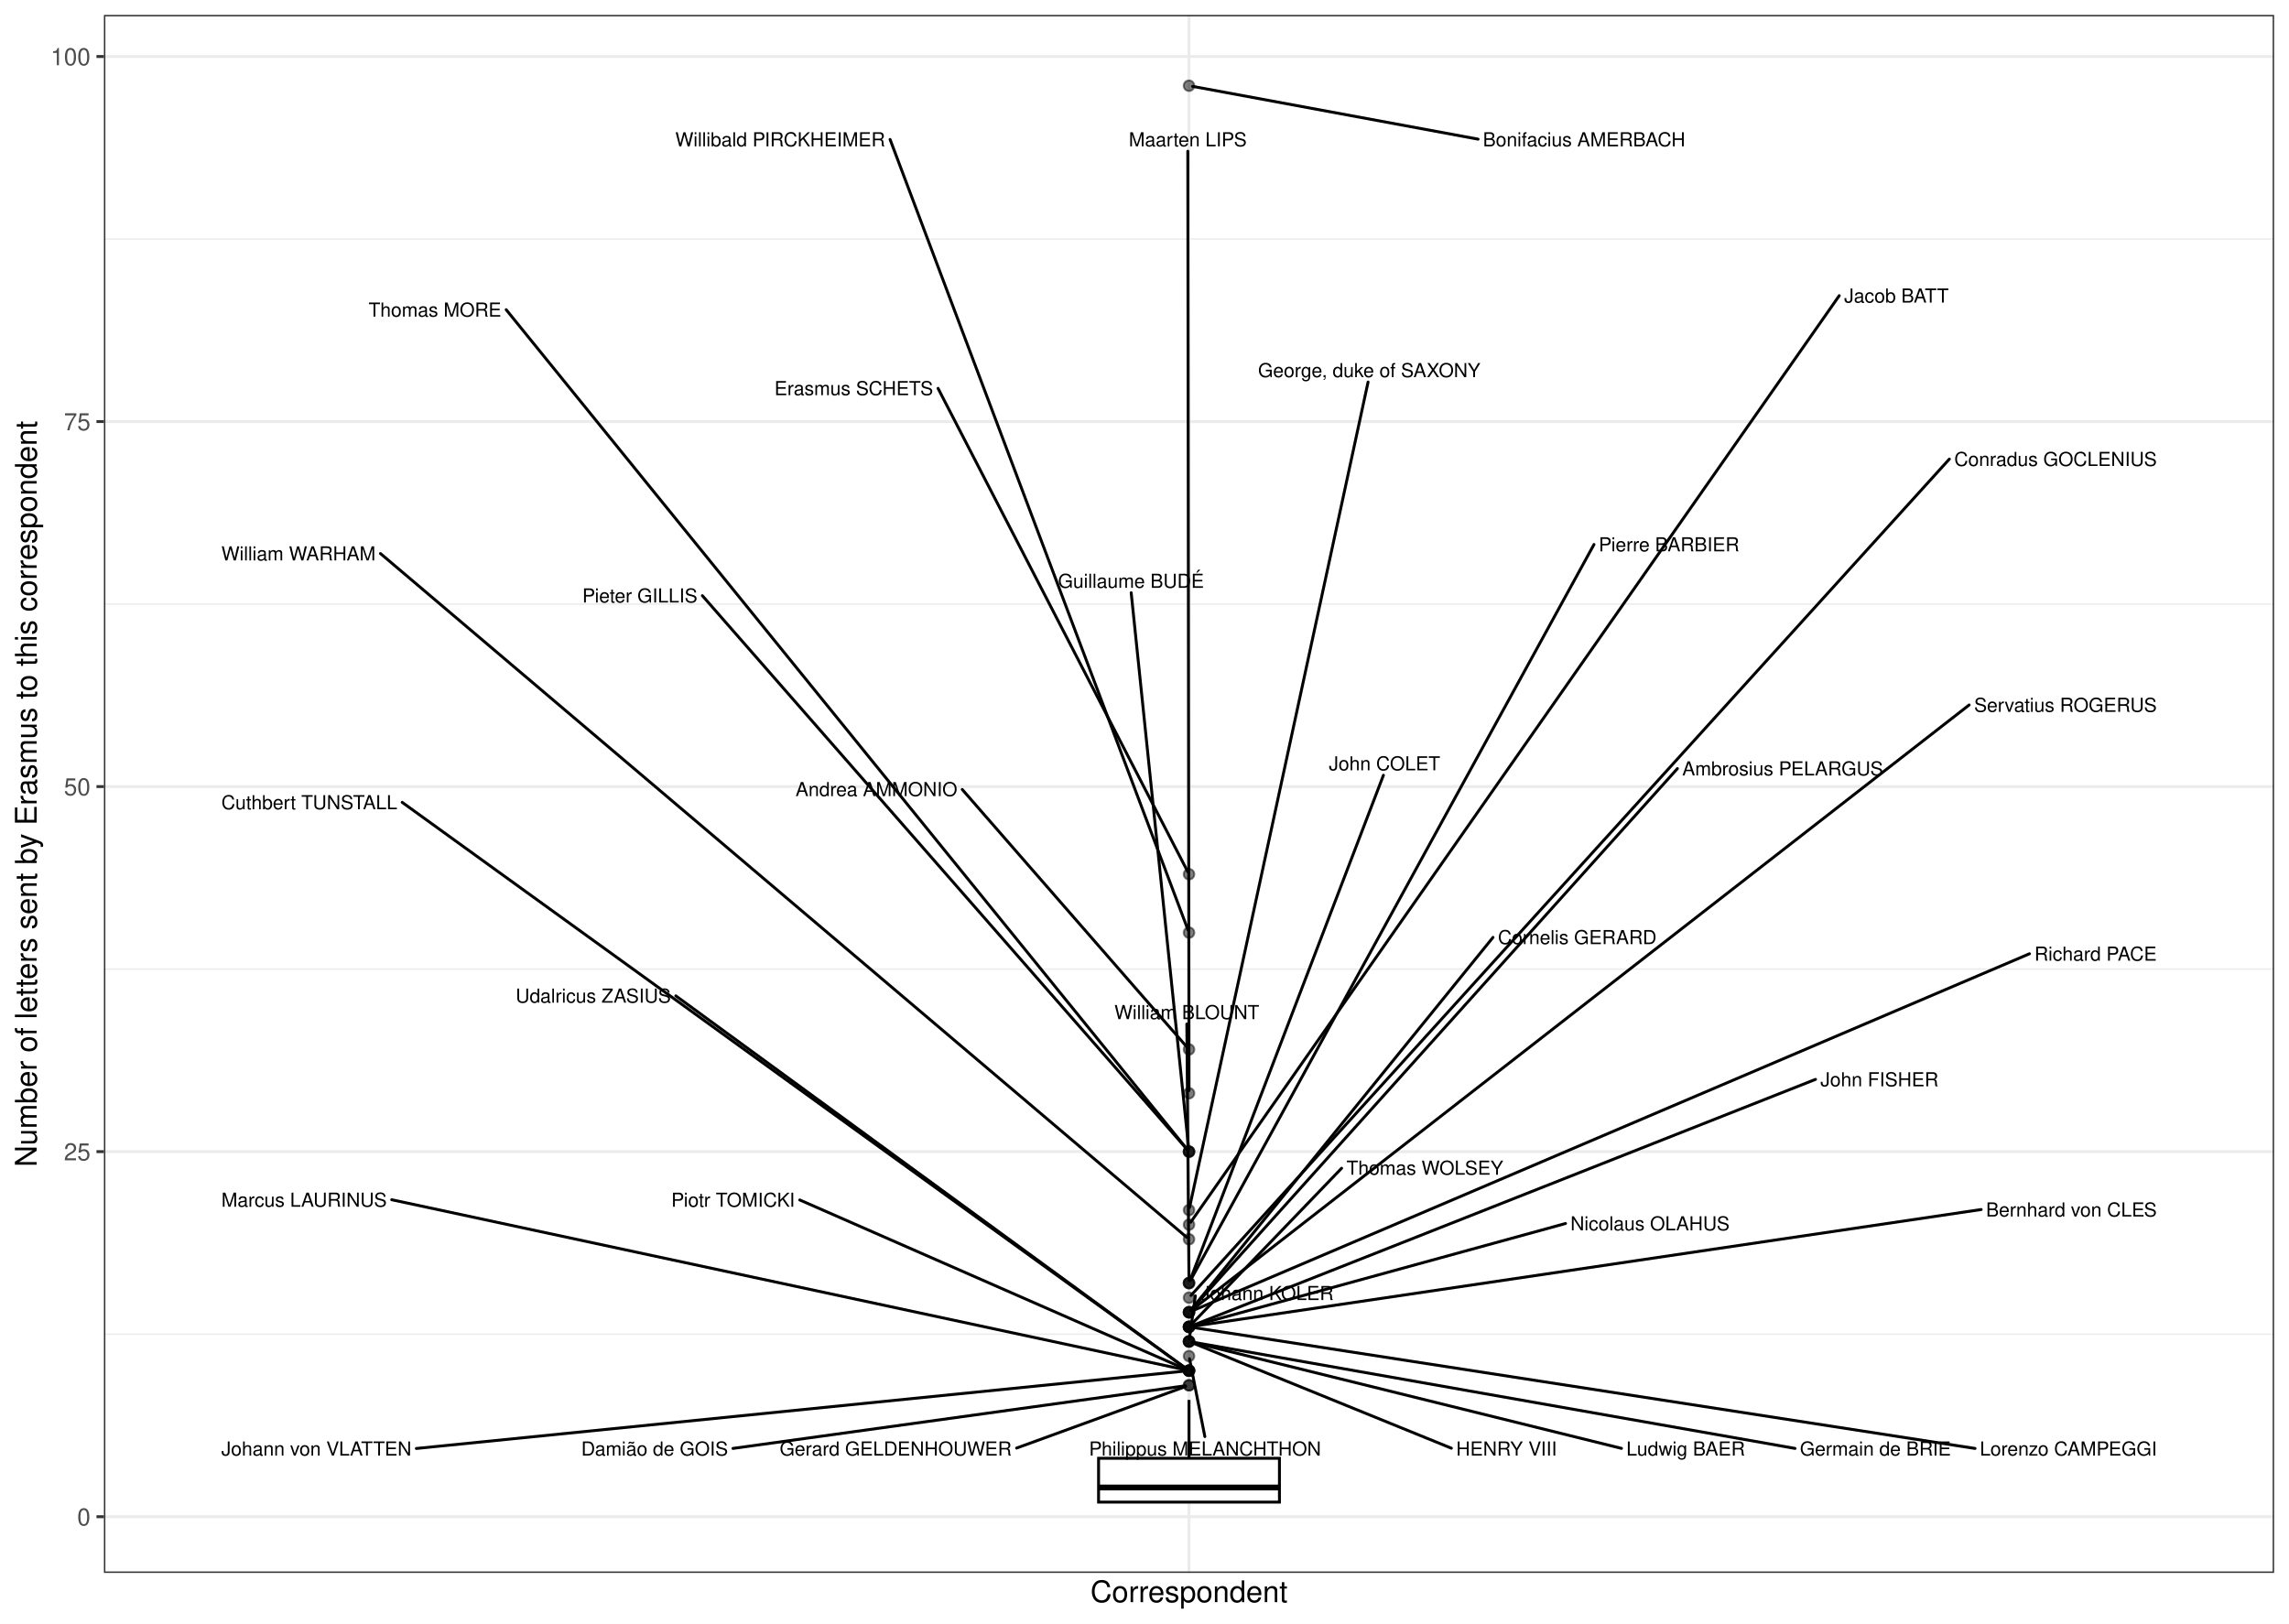
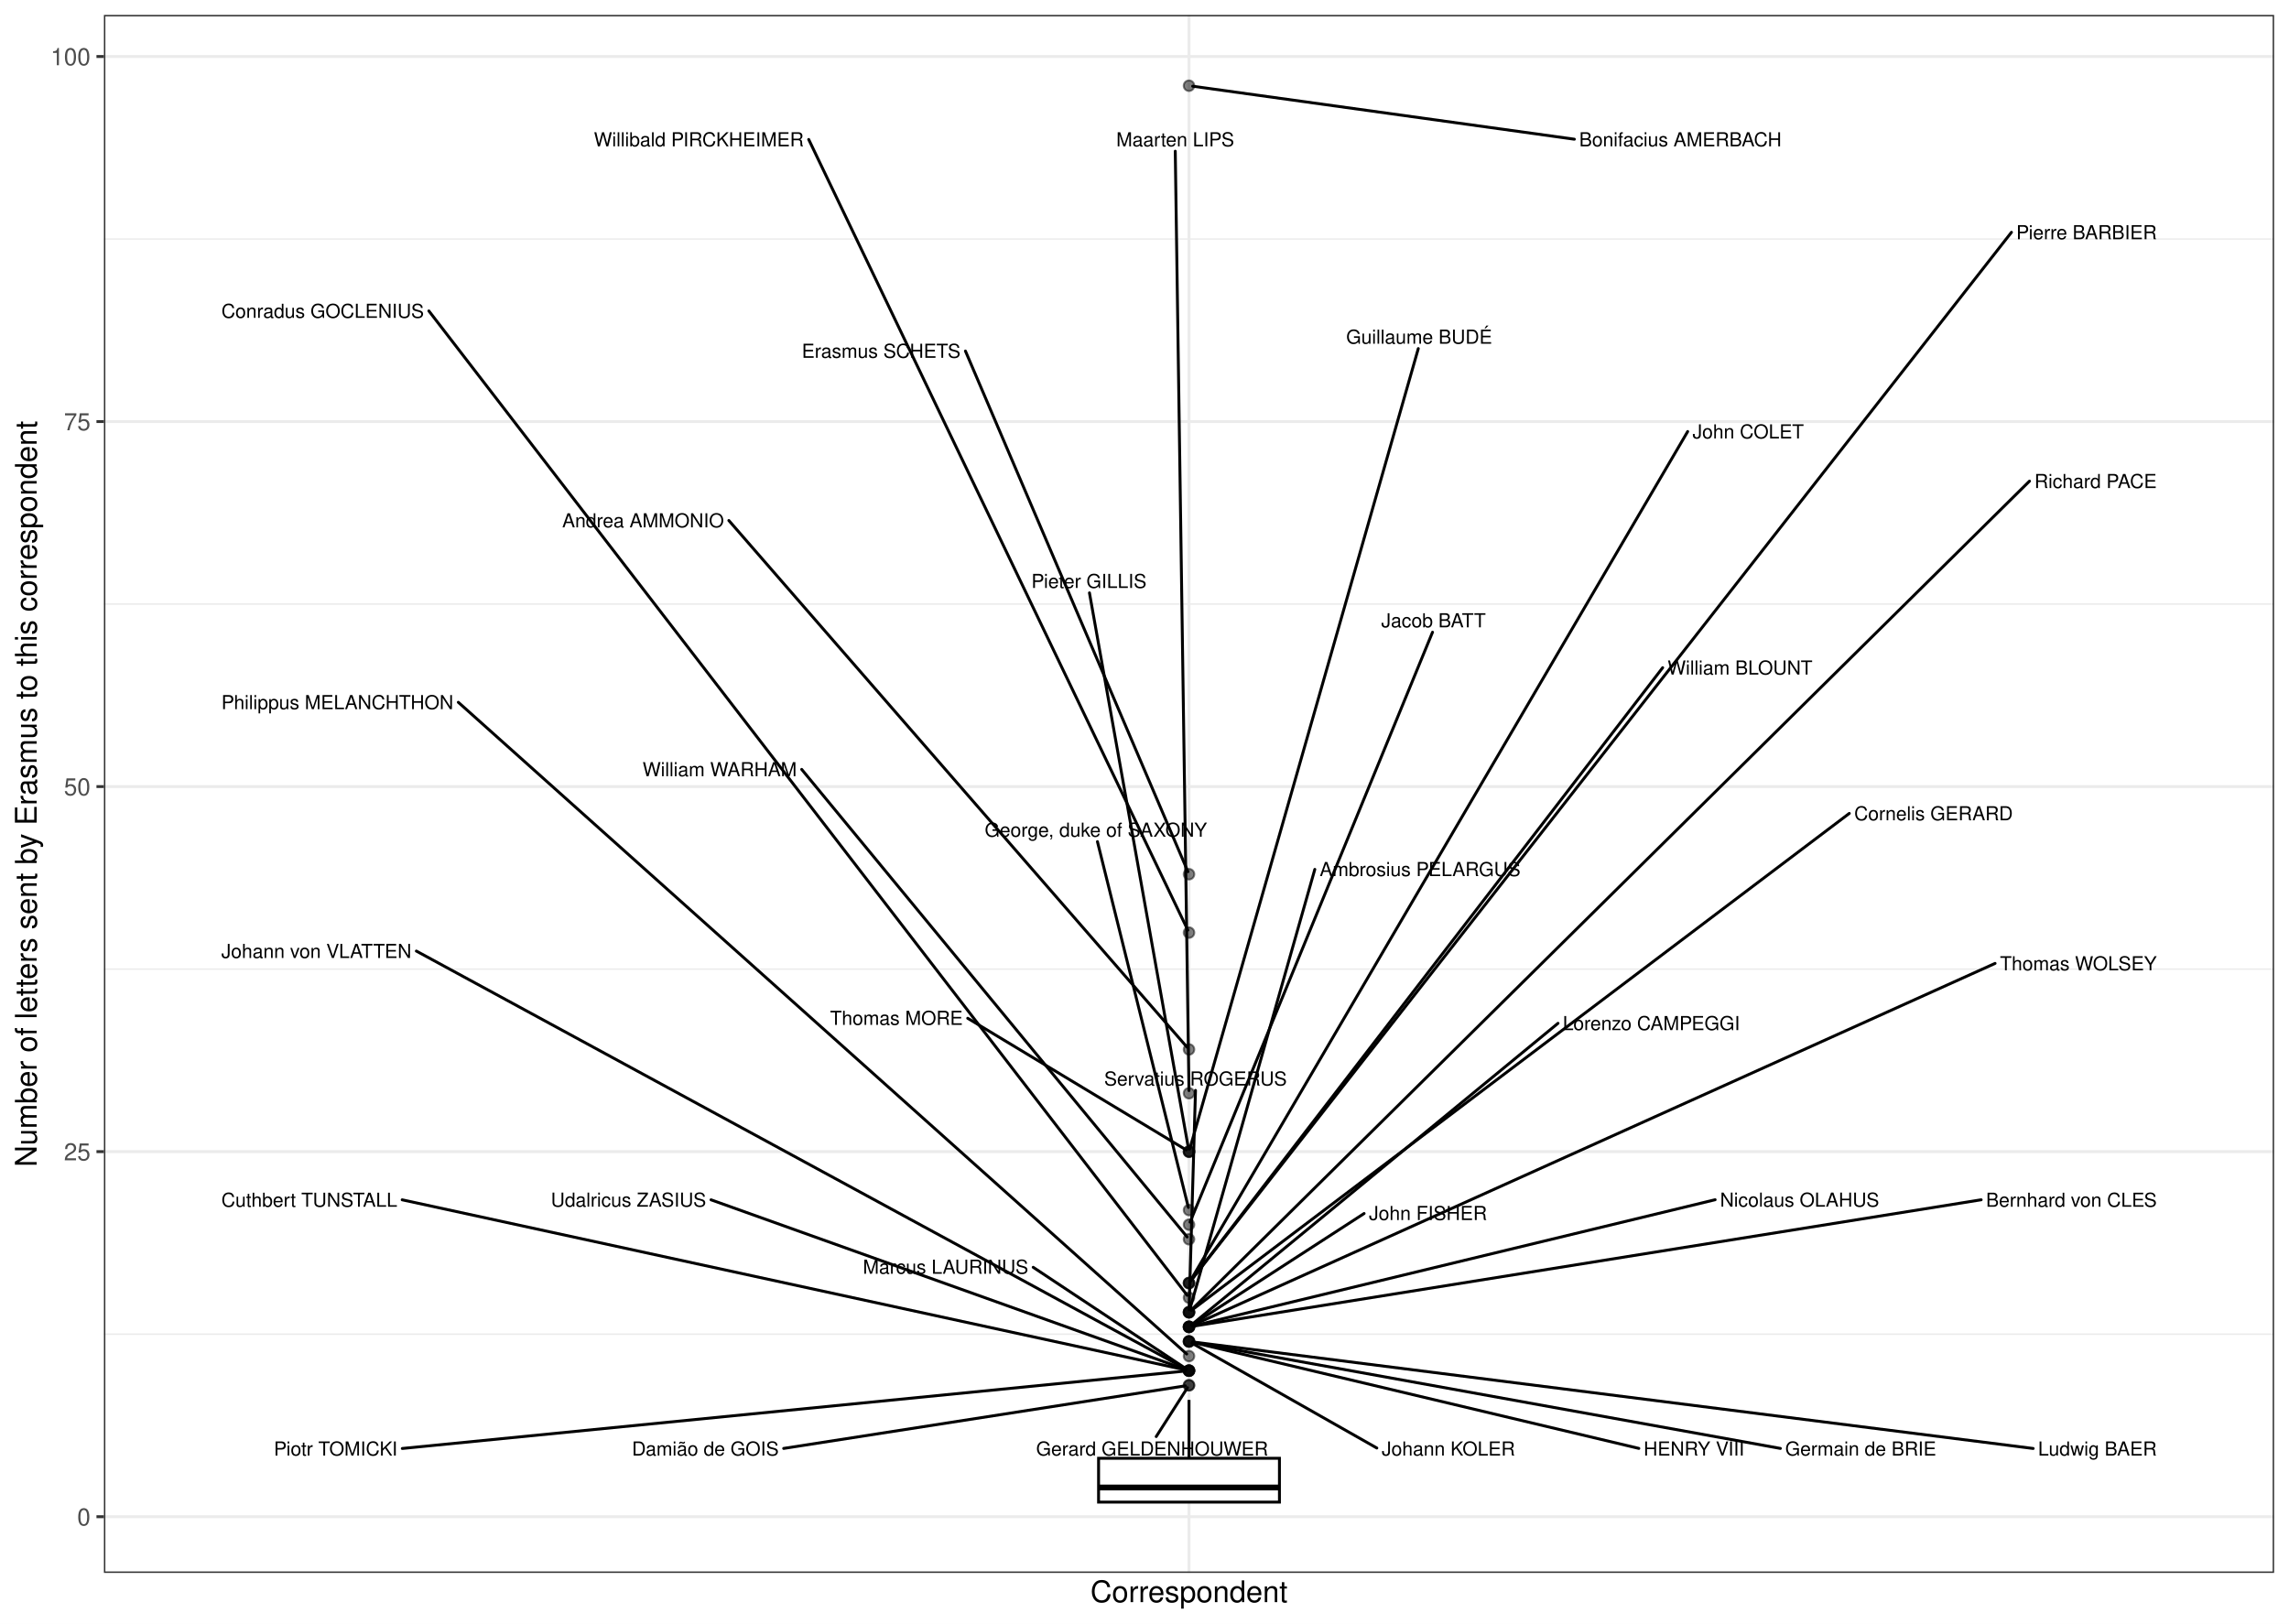
<svg xmlns="http://www.w3.org/2000/svg" width="842.40pt" height="597.60pt" viewBox="0 0 842.40 597.60">
  <g class="svglite">
    <defs>
      <style type="text/css">
    .svglite line, .svglite polyline, .svglite polygon, .svglite path, .svglite rect, .svglite circle {
      fill: none;
      stroke: #000000;
      stroke-linecap: round;
      stroke-linejoin: round;
      stroke-miterlimit: 10.00;
    }
    .svglite text {
      white-space: pre;
    }
    .svglite g.glyphgroup path {
      fill: inherit;
      stroke: none;
    }
  </style>
    </defs>
    <rect width="100%" height="100%" style="stroke: none; fill: #FFFFFF;" />
    <defs>
      <clipPath id="cpMC4wMHw4NDIuNDB8MC4wMHw1OTcuNjA=">
        <rect x="0.00" y="0.00" width="842.40" height="597.60" />
      </clipPath>
    </defs>
    <g clip-path="url(#cpMC4wMHw4NDIuNDB8MC4wMHw1OTcuNjA=)">
      <rect x="0.00" y="-0" width="842.40" height="597.60" style="stroke-width: 1.07; stroke: #FFFFFF; fill: #FFFFFF;" />
    </g>
    <defs>
      <clipPath id="cpMzguMjR8ODM2LjkyfDUuNDh8NTc4Ljk2">
        <rect x="38.24" y="5.48" width="798.68" height="573.48" />
      </clipPath>
    </defs>
    <g clip-path="url(#cpMzguMjR8ODM2LjkyfDUuNDh8NTc4Ljk2)">
      <rect x="38.24" y="5.48" width="798.68" height="573.48" style="stroke-width: 1.07; stroke: none; fill: #FFFFFF;" />
      <polyline points="38.24,491.09 836.92,491.09 " style="stroke-width: 0.53; stroke: #EBEBEB; stroke-linecap: butt;" />
      <polyline points="38.24,356.72 836.92,356.72 " style="stroke-width: 0.53; stroke: #EBEBEB; stroke-linecap: butt;" />
      <polyline points="38.24,222.35 836.92,222.35 " style="stroke-width: 0.53; stroke: #EBEBEB; stroke-linecap: butt;" />
      <polyline points="38.24,87.98 836.92,87.98 " style="stroke-width: 0.53; stroke: #EBEBEB; stroke-linecap: butt;" />
      <polyline points="38.24,558.27 836.92,558.27 " style="stroke-width: 1.07; stroke: #EBEBEB; stroke-linecap: butt;" />
      <polyline points="38.24,423.90 836.92,423.90 " style="stroke-width: 1.07; stroke: #EBEBEB; stroke-linecap: butt;" />
      <polyline points="38.24,289.53 836.92,289.53 " style="stroke-width: 1.07; stroke: #EBEBEB; stroke-linecap: butt;" />
      <polyline points="38.24,155.17 836.92,155.17 " style="stroke-width: 1.07; stroke: #EBEBEB; stroke-linecap: butt;" />
      <polyline points="38.24,20.80 836.92,20.80 " style="stroke-width: 1.07; stroke: #EBEBEB; stroke-linecap: butt;" />
      <polyline points="437.58,578.96 437.58,5.48 " style="stroke-width: 1.07; stroke: #EBEBEB; stroke-linecap: butt;" />
      <circle cx="437.58" cy="31.55" r="1.95" style="stroke-width: 0.71; stroke: #000000; stroke-opacity: 0.50; fill: #000000; fill-opacity: 0.50;" />
      <circle cx="437.58" cy="321.78" r="1.95" style="stroke-width: 0.71; stroke: #000000; stroke-opacity: 0.50; fill: #000000; fill-opacity: 0.50;" />
      <circle cx="437.58" cy="343.28" r="1.95" style="stroke-width: 0.71; stroke: #000000; stroke-opacity: 0.50; fill: #000000; fill-opacity: 0.50;" />
      <circle cx="437.58" cy="386.28" r="1.95" style="stroke-width: 0.71; stroke: #000000; stroke-opacity: 0.50; fill: #000000; fill-opacity: 0.50;" />
      <circle cx="437.58" cy="402.40" r="1.95" style="stroke-width: 0.71; stroke: #000000; stroke-opacity: 0.50; fill: #000000; fill-opacity: 0.50;" />
      <circle cx="437.58" cy="423.90" r="1.95" style="stroke-width: 0.71; stroke: #000000; stroke-opacity: 0.50; fill: #000000; fill-opacity: 0.50;" />
      <circle cx="437.58" cy="423.90" r="1.95" style="stroke-width: 0.71; stroke: #000000; stroke-opacity: 0.50; fill: #000000; fill-opacity: 0.50;" />
      <circle cx="437.58" cy="423.90" r="1.95" style="stroke-width: 0.71; stroke: #000000; stroke-opacity: 0.50; fill: #000000; fill-opacity: 0.50;" />
      <circle cx="437.58" cy="445.40" r="1.95" style="stroke-width: 0.71; stroke: #000000; stroke-opacity: 0.50; fill: #000000; fill-opacity: 0.50;" />
      <circle cx="437.58" cy="450.78" r="1.95" style="stroke-width: 0.71; stroke: #000000; stroke-opacity: 0.50; fill: #000000; fill-opacity: 0.50;" />
      <circle cx="437.58" cy="456.15" r="1.95" style="stroke-width: 0.71; stroke: #000000; stroke-opacity: 0.50; fill: #000000; fill-opacity: 0.50;" />
      <circle cx="437.58" cy="472.27" r="1.95" style="stroke-width: 0.71; stroke: #000000; stroke-opacity: 0.50; fill: #000000; fill-opacity: 0.50;" />
      <circle cx="437.58" cy="472.27" r="1.95" style="stroke-width: 0.71; stroke: #000000; stroke-opacity: 0.50; fill: #000000; fill-opacity: 0.50;" />
      <circle cx="437.58" cy="472.27" r="1.95" style="stroke-width: 0.71; stroke: #000000; stroke-opacity: 0.50; fill: #000000; fill-opacity: 0.50;" />
      <circle cx="437.58" cy="477.65" r="1.95" style="stroke-width: 0.71; stroke: #000000; stroke-opacity: 0.50; fill: #000000; fill-opacity: 0.50;" />
      <circle cx="437.58" cy="483.02" r="1.95" style="stroke-width: 0.71; stroke: #000000; stroke-opacity: 0.50; fill: #000000; fill-opacity: 0.50;" />
      <circle cx="437.58" cy="483.02" r="1.95" style="stroke-width: 0.71; stroke: #000000; stroke-opacity: 0.50; fill: #000000; fill-opacity: 0.50;" />
      <circle cx="437.58" cy="483.02" r="1.95" style="stroke-width: 0.71; stroke: #000000; stroke-opacity: 0.50; fill: #000000; fill-opacity: 0.50;" />
      <circle cx="437.58" cy="483.02" r="1.95" style="stroke-width: 0.71; stroke: #000000; stroke-opacity: 0.50; fill: #000000; fill-opacity: 0.50;" />
      <circle cx="437.58" cy="488.40" r="1.95" style="stroke-width: 0.71; stroke: #000000; stroke-opacity: 0.50; fill: #000000; fill-opacity: 0.50;" />
      <circle cx="437.58" cy="488.40" r="1.95" style="stroke-width: 0.71; stroke: #000000; stroke-opacity: 0.50; fill: #000000; fill-opacity: 0.50;" />
      <circle cx="437.58" cy="488.40" r="1.95" style="stroke-width: 0.71; stroke: #000000; stroke-opacity: 0.50; fill: #000000; fill-opacity: 0.50;" />
      <circle cx="437.58" cy="488.40" r="1.95" style="stroke-width: 0.71; stroke: #000000; stroke-opacity: 0.50; fill: #000000; fill-opacity: 0.50;" />
      <circle cx="437.58" cy="488.40" r="1.95" style="stroke-width: 0.71; stroke: #000000; stroke-opacity: 0.50; fill: #000000; fill-opacity: 0.50;" />
      <circle cx="437.58" cy="493.77" r="1.95" style="stroke-width: 0.71; stroke: #000000; stroke-opacity: 0.50; fill: #000000; fill-opacity: 0.50;" />
      <circle cx="437.58" cy="493.77" r="1.95" style="stroke-width: 0.71; stroke: #000000; stroke-opacity: 0.50; fill: #000000; fill-opacity: 0.50;" />
      <circle cx="437.58" cy="493.77" r="1.95" style="stroke-width: 0.71; stroke: #000000; stroke-opacity: 0.50; fill: #000000; fill-opacity: 0.50;" />
      <circle cx="437.58" cy="493.77" r="1.95" style="stroke-width: 0.71; stroke: #000000; stroke-opacity: 0.50; fill: #000000; fill-opacity: 0.50;" />
      <circle cx="437.58" cy="499.15" r="1.95" style="stroke-width: 0.71; stroke: #000000; stroke-opacity: 0.50; fill: #000000; fill-opacity: 0.50;" />
      <circle cx="437.58" cy="504.52" r="1.95" style="stroke-width: 0.71; stroke: #000000; stroke-opacity: 0.50; fill: #000000; fill-opacity: 0.50;" />
      <circle cx="437.58" cy="504.52" r="1.95" style="stroke-width: 0.71; stroke: #000000; stroke-opacity: 0.50; fill: #000000; fill-opacity: 0.50;" />
      <circle cx="437.58" cy="504.52" r="1.95" style="stroke-width: 0.71; stroke: #000000; stroke-opacity: 0.50; fill: #000000; fill-opacity: 0.50;" />
      <circle cx="437.58" cy="504.52" r="1.95" style="stroke-width: 0.71; stroke: #000000; stroke-opacity: 0.50; fill: #000000; fill-opacity: 0.50;" />
      <circle cx="437.58" cy="504.52" r="1.95" style="stroke-width: 0.71; stroke: #000000; stroke-opacity: 0.50; fill: #000000; fill-opacity: 0.50;" />
      <circle cx="437.58" cy="509.90" r="1.95" style="stroke-width: 0.71; stroke: #000000; stroke-opacity: 0.50; fill: #000000; fill-opacity: 0.50;" />
      <circle cx="437.58" cy="509.90" r="1.95" style="stroke-width: 0.71; stroke: #000000; stroke-opacity: 0.50; fill: #000000; fill-opacity: 0.50;" />
      <line x1="437.58" y1="536.77" x2="437.58" y2="515.27" style="stroke-width: 1.07; stroke-linecap: butt;" />
      <line x1="437.58" y1="552.90" x2="437.58" y2="552.90" style="stroke-width: 1.07; stroke-linecap: butt;" />
      <polygon points="404.30,536.77 404.30,552.90 470.86,552.90 470.86,536.77 404.30,536.77 " style="stroke-width: 1.07; stroke-linecap: butt; stroke-linejoin: miter; fill: #FFFFFF;" />
      <line x1="404.30" y1="547.52" x2="470.86" y2="547.52" style="stroke-width: 2.13; stroke-linecap: butt; stroke-linejoin: miter;" />
-       <line x1="543.97" y1="51.22" x2="438.90" y2="31.79" style="stroke-width: 1.07;" />
-       <line x1="345.22" y1="142.95" x2="437.11" y2="320.86" style="stroke-width: 1.07;" />
-       <line x1="327.57" y1="51.33" x2="437.22" y2="342.34" style="stroke-width: 1.07;" />
-       <line x1="354.12" y1="290.59" x2="436.86" y2="385.45" style="stroke-width: 1.07;" />
-       <line x1="437.14" y1="55.66" x2="437.58" y2="401.42" style="stroke-width: 1.07;" />
-       <line x1="416.30" y1="218.17" x2="437.48" y2="422.93" style="stroke-width: 1.07;" />
-       <line x1="186.29" y1="114.00" x2="436.90" y2="423.06" style="stroke-width: 1.07;" />
-       <line x1="258.48" y1="219.25" x2="436.86" y2="423.07" style="stroke-width: 1.07;" />
-       <line x1="503.48" y1="140.62" x2="437.79" y2="444.43" style="stroke-width: 1.07;" />
-       <line x1="676.88" y1="108.83" x2="438.19" y2="449.90" style="stroke-width: 1.07;" />
-       <line x1="140.02" y1="203.75" x2="436.70" y2="455.40" style="stroke-width: 1.07;" />
-       <line x1="436.78" y1="376.92" x2="437.57" y2="471.30" style="stroke-width: 1.07;" />
-       <line x1="509.13" y1="285.35" x2="437.94" y2="471.33" style="stroke-width: 1.07;" />
-       <line x1="586.62" y1="200.41" x2="438.08" y2="471.36" style="stroke-width: 1.07;" />
-       <line x1="717.41" y1="168.97" x2="438.32" y2="476.83" style="stroke-width: 1.07;" />
-       <line x1="746.90" y1="351.06" x2="438.75" y2="482.52" style="stroke-width: 1.07;" />
-       <line x1="724.70" y1="259.48" x2="438.50" y2="482.30" style="stroke-width: 1.07;" />
-       <line x1="549.46" y1="345.03" x2="438.27" y2="482.18" style="stroke-width: 1.07;" />
-       <line x1="617.33" y1="282.90" x2="438.32" y2="482.20" style="stroke-width: 1.07;" />
-       <line x1="668.15" y1="397.30" x2="438.77" y2="487.93" style="stroke-width: 1.07;" />
-       <line x1="493.74" y1="430.01" x2="438.35" y2="487.59" style="stroke-width: 1.07;" />
-       <line x1="726.86" y1="533.15" x2="438.91" y2="488.60" style="stroke-width: 1.07;" />
-       <line x1="729.11" y1="445.21" x2="438.91" y2="488.20" style="stroke-width: 1.07;" />
-       <line x1="576.15" y1="450.35" x2="438.85" y2="488.05" style="stroke-width: 1.07;" />
-       <line x1="534.14" y1="533.06" x2="438.77" y2="494.26" style="stroke-width: 1.07;" />
-       <line x1="660.62" y1="533.14" x2="438.90" y2="494.01" style="stroke-width: 1.07;" />
-       <line x1="596.74" y1="533.12" x2="438.87" y2="494.09" style="stroke-width: 1.07;" />
-       <line x1="439.92" y1="476.99" x2="437.72" y2="492.80" style="stroke-width: 1.07;" />
-       <line x1="443.41" y1="528.78" x2="437.77" y2="500.12" style="stroke-width: 1.07;" />
-       <line x1="148.01" y1="295.33" x2="436.62" y2="503.83" style="stroke-width: 1.07;" />
-       <line x1="248.71" y1="366.55" x2="436.63" y2="503.82" style="stroke-width: 1.07;" />
-       <line x1="144.16" y1="441.60" x2="436.28" y2="504.24" style="stroke-width: 1.07;" />
-       <line x1="153.23" y1="533.16" x2="436.23" y2="504.66" style="stroke-width: 1.07;" />
-       <line x1="294.32" y1="441.68" x2="436.42" y2="504.01" style="stroke-width: 1.07;" />
-       <line x1="374.13" y1="533.01" x2="436.37" y2="510.34" style="stroke-width: 1.07;" />
-       <line x1="269.74" y1="533.14" x2="436.24" y2="510.08" style="stroke-width: 1.07;" />
-       <text x="620.22" y="53.86" text-anchor="end" style="font-size: 7.11px; font-family: &quot;Nimbus Sans&quot;;" textLength="74.45px" lengthAdjust="spacingAndGlyphs">Bonifacius AMERBACH</text>
-       <text x="343.42" y="145.45" text-anchor="end" style="font-size: 7.11px; font-family: &quot;Nimbus Sans&quot;;" textLength="58.42px" lengthAdjust="spacingAndGlyphs">Erasmus SCHETS</text>
-       <text x="325.77" y="53.86" text-anchor="end" style="font-size: 7.11px; font-family: &quot;Nimbus Sans&quot;;" textLength="77.23px" lengthAdjust="spacingAndGlyphs">Willibald PIRCKHEIMER</text>
-       <text x="352.32" y="293.04" text-anchor="end" style="font-size: 7.11px; font-family: &quot;Nimbus Sans&quot;;" textLength="59.52px" lengthAdjust="spacingAndGlyphs">Andrea AMMONIO</text>
-       <text x="458.83" y="53.86" text-anchor="end" style="font-size: 7.11px; font-family: &quot;Nimbus Sans&quot;;" textLength="43.38px" lengthAdjust="spacingAndGlyphs">Maarten LIPS</text>
-       <text x="443.10" y="216.37" text-anchor="end" style="font-size: 7.11px; font-family: &quot;Nimbus Sans&quot;;" textLength="53.72px" lengthAdjust="spacingAndGlyphs">Guillaume BUDÉ</text>
-       <text x="184.49" y="116.55" text-anchor="end" style="font-size: 7.11px; font-family: &quot;Nimbus Sans&quot;;" textLength="48.88px" lengthAdjust="spacingAndGlyphs">Thomas MORE</text>
-       <text x="256.68" y="221.77" text-anchor="end" style="font-size: 7.11px; font-family: &quot;Nimbus Sans&quot;;" textLength="42.34px" lengthAdjust="spacingAndGlyphs">Pieter GILLIS</text>
-       <text x="544.83" y="138.82" text-anchor="end" style="font-size: 7.11px; font-family: &quot;Nimbus Sans&quot;;" textLength="81.80px" lengthAdjust="spacingAndGlyphs">George, duke of SAXONY</text>
-       <text x="717.17" y="111.38" text-anchor="end" style="font-size: 7.11px; font-family: &quot;Nimbus Sans&quot;;" textLength="38.48px" lengthAdjust="spacingAndGlyphs">Jacob BATT</text>
-       <text x="138.22" y="206.29" text-anchor="end" style="font-size: 7.11px; font-family: &quot;Nimbus Sans&quot;;" textLength="56.75px" lengthAdjust="spacingAndGlyphs">William WARHAM</text>
-       <text x="463.44" y="375.12" text-anchor="end" style="font-size: 7.11px; font-family: &quot;Nimbus Sans&quot;;" textLength="53.33px" lengthAdjust="spacingAndGlyphs">William BLOUNT</text>
-       <text x="530.02" y="283.55" text-anchor="end" style="font-size: 7.11px; font-family: &quot;Nimbus Sans&quot;;" textLength="40.95px" lengthAdjust="spacingAndGlyphs">John COLET</text>
-       <text x="640.12" y="202.95" text-anchor="end" style="font-size: 7.11px; font-family: &quot;Nimbus Sans&quot;;" textLength="51.70px" lengthAdjust="spacingAndGlyphs">Pierre BARBIER</text>
-       <text x="793.76" y="171.52" text-anchor="end" style="font-size: 7.11px; font-family: &quot;Nimbus Sans&quot;;" textLength="74.55px" lengthAdjust="spacingAndGlyphs">Conradus GOCLENIUS</text>
-       <text x="793.73" y="353.61" text-anchor="end" style="font-size: 7.11px; font-family: &quot;Nimbus Sans&quot;;" textLength="45.03px" lengthAdjust="spacingAndGlyphs">Richard PACE</text>
-       <text x="793.75" y="262.02" text-anchor="end" style="font-size: 7.11px; font-family: &quot;Nimbus Sans&quot;;" textLength="67.25px" lengthAdjust="spacingAndGlyphs">Servatius ROGERUS</text>
-       <text x="609.66" y="347.51" text-anchor="end" style="font-size: 7.11px; font-family: &quot;Nimbus Sans&quot;;" textLength="58.41px" lengthAdjust="spacingAndGlyphs">Cornelis GERARD</text>
-       <text x="693.03" y="285.42" text-anchor="end" style="font-size: 7.11px; font-family: &quot;Nimbus Sans&quot;;" textLength="73.91px" lengthAdjust="spacingAndGlyphs">Ambrosius PELARGUS</text>
-       <text x="713.41" y="399.85" text-anchor="end" style="font-size: 7.11px; font-family: &quot;Nimbus Sans&quot;;" textLength="43.45px" lengthAdjust="spacingAndGlyphs">John FISHER</text>
-       <text x="553.26" y="432.39" text-anchor="end" style="font-size: 7.11px; font-family: &quot;Nimbus Sans&quot;;" textLength="57.72px" lengthAdjust="spacingAndGlyphs">Thomas WOLSEY</text>
-       <text x="793.78" y="535.76" text-anchor="end" style="font-size: 7.11px; font-family: &quot;Nimbus Sans&quot;;" textLength="65.12px" lengthAdjust="spacingAndGlyphs">Lorenzo CAMPEGGI</text>
-       <text x="793.75" y="447.78" text-anchor="end" style="font-size: 7.11px; font-family: &quot;Nimbus Sans&quot;;" textLength="62.84px" lengthAdjust="spacingAndGlyphs">Bernhard von CLES</text>
-       <text x="636.52" y="452.88" text-anchor="end" style="font-size: 7.11px; font-family: &quot;Nimbus Sans&quot;;" textLength="58.58px" lengthAdjust="spacingAndGlyphs">Nicolaus OLAHUS</text>
-       <text x="572.96" y="535.76" text-anchor="end" style="font-size: 7.11px; font-family: &quot;Nimbus Sans&quot;;" textLength="37.02px" lengthAdjust="spacingAndGlyphs">HENRY VIII</text>
-       <text x="717.99" y="535.76" text-anchor="end" style="font-size: 7.11px; font-family: &quot;Nimbus Sans&quot;;" textLength="55.56px" lengthAdjust="spacingAndGlyphs">Germain de BRIE</text>
-       <text x="642.22" y="535.76" text-anchor="end" style="font-size: 7.11px; font-family: &quot;Nimbus Sans&quot;;" textLength="43.69px" lengthAdjust="spacingAndGlyphs">Ludwig BAER</text>
-       <text x="490.80" y="478.52" text-anchor="end" style="font-size: 7.11px; font-family: &quot;Nimbus Sans&quot;;" textLength="49.08px" lengthAdjust="spacingAndGlyphs">Johann KOLER</text>
-       <text x="486.18" y="535.76" text-anchor="end" style="font-size: 7.11px; font-family: &quot;Nimbus Sans&quot;;" textLength="85.41px" lengthAdjust="spacingAndGlyphs">Philippus MELANCHTHON</text>
-       <text x="146.21" y="297.87" text-anchor="end" style="font-size: 7.11px; font-family: &quot;Nimbus Sans&quot;;" textLength="64.72px" lengthAdjust="spacingAndGlyphs">Cuthbert TUNSTALL</text>
-       <text x="246.91" y="369.07" text-anchor="end" style="font-size: 7.11px; font-family: &quot;Nimbus Sans&quot;;" textLength="57.11px" lengthAdjust="spacingAndGlyphs">Udalricus ZASIUS</text>
-       <text x="142.36" y="444.17" text-anchor="end" style="font-size: 7.11px; font-family: &quot;Nimbus Sans&quot;;" textLength="60.88px" lengthAdjust="spacingAndGlyphs">Marcus LAURINUS</text>
-       <text x="151.43" y="535.76" text-anchor="end" style="font-size: 7.11px; font-family: &quot;Nimbus Sans&quot;;" textLength="69.95px" lengthAdjust="spacingAndGlyphs">Johann von VLATTEN</text>
-       <text x="292.52" y="444.19" text-anchor="end" style="font-size: 7.11px; font-family: &quot;Nimbus Sans&quot;;" textLength="45.42px" lengthAdjust="spacingAndGlyphs">Piotr TOMICKI</text>
-       <text x="372.33" y="535.76" text-anchor="end" style="font-size: 7.11px; font-family: &quot;Nimbus Sans&quot;;" textLength="85.44px" lengthAdjust="spacingAndGlyphs">Gerard GELDENHOUWER</text>
-       <text x="267.94" y="535.76" text-anchor="end" style="font-size: 7.11px; font-family: &quot;Nimbus Sans&quot;;" textLength="54.02px" lengthAdjust="spacingAndGlyphs">Damião de GOIS</text>
+       <line x1="579.40" y1="51.24" x2="438.92" y2="31.73" style="stroke-width: 1.07;" />
+       <line x1="355.30" y1="129.21" x2="437.18" y2="320.85" style="stroke-width: 1.07;" />
+       <line x1="297.62" y1="51.33" x2="437.14" y2="342.36" style="stroke-width: 1.07;" />
+       <line x1="268.23" y1="191.59" x2="436.86" y2="385.45" style="stroke-width: 1.07;" />
+       <line x1="432.52" y1="55.66" x2="437.57" y2="401.42" style="stroke-width: 1.07;" />
+       <line x1="521.96" y1="128.31" x2="437.85" y2="422.94" style="stroke-width: 1.07;" />
+       <line x1="356.14" y1="374.81" x2="436.54" y2="423.27" style="stroke-width: 1.07;" />
+       <line x1="400.94" y1="218.22" x2="437.41" y2="422.93" style="stroke-width: 1.07;" />
+       <line x1="403.88" y1="309.79" x2="437.34" y2="444.44" style="stroke-width: 1.07;" />
+       <line x1="527.20" y1="232.70" x2="437.97" y2="449.84" style="stroke-width: 1.07;" />
+       <line x1="295.04" y1="283.20" x2="436.89" y2="455.31" style="stroke-width: 1.07;" />
+       <line x1="611.90" y1="245.76" x2="438.24" y2="471.42" style="stroke-width: 1.07;" />
+       <line x1="621.10" y1="158.84" x2="438.11" y2="471.37" style="stroke-width: 1.07;" />
+       <line x1="740.26" y1="85.50" x2="438.25" y2="471.42" style="stroke-width: 1.07;" />
+       <line x1="157.83" y1="114.45" x2="436.92" y2="476.79" style="stroke-width: 1.07;" />
+       <line x1="746.90" y1="177.09" x2="438.38" y2="482.23" style="stroke-width: 1.07;" />
+       <line x1="439.97" y1="401.36" x2="437.61" y2="482.05" style="stroke-width: 1.07;" />
+       <line x1="680.58" y1="299.40" x2="438.52" y2="482.31" style="stroke-width: 1.07;" />
+       <line x1="483.88" y1="320.00" x2="437.85" y2="482.07" style="stroke-width: 1.07;" />
+       <line x1="502.02" y1="446.67" x2="438.59" y2="487.74" style="stroke-width: 1.07;" />
+       <line x1="734.23" y1="354.61" x2="438.73" y2="487.88" style="stroke-width: 1.07;" />
+       <line x1="573.38" y1="376.66" x2="438.48" y2="487.66" style="stroke-width: 1.07;" />
+       <line x1="729.11" y1="441.62" x2="438.91" y2="488.19" style="stroke-width: 1.07;" />
+       <line x1="631.21" y1="441.60" x2="438.87" y2="488.09" style="stroke-width: 1.07;" />
+       <line x1="603.13" y1="533.13" x2="438.87" y2="494.08" style="stroke-width: 1.07;" />
+       <line x1="655.22" y1="533.14" x2="438.90" y2="494.01" style="stroke-width: 1.07;" />
+       <line x1="748.25" y1="533.16" x2="438.92" y2="493.94" style="stroke-width: 1.07;" />
+       <line x1="506.70" y1="532.99" x2="438.65" y2="494.38" style="stroke-width: 1.07;" />
+       <line x1="168.67" y1="258.50" x2="436.73" y2="498.38" style="stroke-width: 1.07;" />
+       <line x1="148.01" y1="441.63" x2="436.28" y2="504.24" style="stroke-width: 1.07;" />
+       <line x1="261.67" y1="441.63" x2="436.36" y2="504.09" style="stroke-width: 1.07;" />
+       <line x1="380.24" y1="466.47" x2="436.58" y2="503.86" style="stroke-width: 1.07;" />
+       <line x1="153.23" y1="350.07" x2="436.49" y2="503.93" style="stroke-width: 1.07;" />
+       <line x1="148.05" y1="533.16" x2="436.23" y2="504.66" style="stroke-width: 1.07;" />
+       <line x1="425.51" y1="528.78" x2="437.01" y2="510.79" style="stroke-width: 1.07;" />
+       <line x1="288.41" y1="533.14" x2="436.25" y2="510.10" style="stroke-width: 1.07;" />
+       <text x="655.65" y="53.86" text-anchor="end" style="font-size: 7.11px; font-family: &quot;Nimbus Sans&quot;;" textLength="74.45px" lengthAdjust="spacingAndGlyphs">Bonifacius AMERBACH</text>
+       <text x="353.50" y="131.71" text-anchor="end" style="font-size: 7.11px; font-family: &quot;Nimbus Sans&quot;;" textLength="58.42px" lengthAdjust="spacingAndGlyphs">Erasmus SCHETS</text>
+       <text x="295.82" y="53.86" text-anchor="end" style="font-size: 7.11px; font-family: &quot;Nimbus Sans&quot;;" textLength="77.23px" lengthAdjust="spacingAndGlyphs">Willibald PIRCKHEIMER</text>
+       <text x="266.43" y="194.11" text-anchor="end" style="font-size: 7.11px; font-family: &quot;Nimbus Sans&quot;;" textLength="59.52px" lengthAdjust="spacingAndGlyphs">Andrea AMMONIO</text>
+       <text x="454.21" y="53.86" text-anchor="end" style="font-size: 7.11px; font-family: &quot;Nimbus Sans&quot;;" textLength="43.38px" lengthAdjust="spacingAndGlyphs">Maarten LIPS</text>
+       <text x="549.15" y="126.51" text-anchor="end" style="font-size: 7.11px; font-family: &quot;Nimbus Sans&quot;;" textLength="53.72px" lengthAdjust="spacingAndGlyphs">Guillaume BUDÉ</text>
+       <text x="354.34" y="377.24" text-anchor="end" style="font-size: 7.11px; font-family: &quot;Nimbus Sans&quot;;" textLength="48.88px" lengthAdjust="spacingAndGlyphs">Thomas MORE</text>
+       <text x="421.95" y="216.42" text-anchor="end" style="font-size: 7.11px; font-family: &quot;Nimbus Sans&quot;;" textLength="42.34px" lengthAdjust="spacingAndGlyphs">Pieter GILLIS</text>
+       <text x="444.23" y="307.99" text-anchor="end" style="font-size: 7.11px; font-family: &quot;Nimbus Sans&quot;;" textLength="81.80px" lengthAdjust="spacingAndGlyphs">George, duke of SAXONY</text>
+       <text x="546.80" y="230.90" text-anchor="end" style="font-size: 7.11px; font-family: &quot;Nimbus Sans&quot;;" textLength="38.48px" lengthAdjust="spacingAndGlyphs">Jacob BATT</text>
+       <text x="293.24" y="285.71" text-anchor="end" style="font-size: 7.11px; font-family: &quot;Nimbus Sans&quot;;" textLength="56.75px" lengthAdjust="spacingAndGlyphs">William WARHAM</text>
+       <text x="667.03" y="248.29" text-anchor="end" style="font-size: 7.11px; font-family: &quot;Nimbus Sans&quot;;" textLength="53.33px" lengthAdjust="spacingAndGlyphs">William BLOUNT</text>
+       <text x="663.86" y="161.38" text-anchor="end" style="font-size: 7.11px; font-family: &quot;Nimbus Sans&quot;;" textLength="40.95px" lengthAdjust="spacingAndGlyphs">John COLET</text>
+       <text x="793.76" y="88.05" text-anchor="end" style="font-size: 7.11px; font-family: &quot;Nimbus Sans&quot;;" textLength="51.70px" lengthAdjust="spacingAndGlyphs">Pierre BARBIER</text>
+       <text x="156.03" y="117.00" text-anchor="end" style="font-size: 7.11px; font-family: &quot;Nimbus Sans&quot;;" textLength="74.55px" lengthAdjust="spacingAndGlyphs">Conradus GOCLENIUS</text>
+       <text x="793.73" y="179.64" text-anchor="end" style="font-size: 7.11px; font-family: &quot;Nimbus Sans&quot;;" textLength="45.03px" lengthAdjust="spacingAndGlyphs">Richard PACE</text>
+       <text x="473.59" y="399.56" text-anchor="end" style="font-size: 7.11px; font-family: &quot;Nimbus Sans&quot;;" textLength="67.25px" lengthAdjust="spacingAndGlyphs">Servatius ROGERUS</text>
+       <text x="740.78" y="301.94" text-anchor="end" style="font-size: 7.11px; font-family: &quot;Nimbus Sans&quot;;" textLength="58.41px" lengthAdjust="spacingAndGlyphs">Cornelis GERARD</text>
+       <text x="559.59" y="322.48" text-anchor="end" style="font-size: 7.11px; font-family: &quot;Nimbus Sans&quot;;" textLength="73.91px" lengthAdjust="spacingAndGlyphs">Ambrosius PELARGUS</text>
+       <text x="547.27" y="449.07" text-anchor="end" style="font-size: 7.11px; font-family: &quot;Nimbus Sans&quot;;" textLength="43.45px" lengthAdjust="spacingAndGlyphs">John FISHER</text>
+       <text x="793.75" y="357.16" text-anchor="end" style="font-size: 7.11px; font-family: &quot;Nimbus Sans&quot;;" textLength="57.72px" lengthAdjust="spacingAndGlyphs">Thomas WOLSEY</text>
+       <text x="640.31" y="379.16" text-anchor="end" style="font-size: 7.11px; font-family: &quot;Nimbus Sans&quot;;" textLength="65.12px" lengthAdjust="spacingAndGlyphs">Lorenzo CAMPEGGI</text>
+       <text x="793.75" y="444.19" text-anchor="end" style="font-size: 7.11px; font-family: &quot;Nimbus Sans&quot;;" textLength="62.84px" lengthAdjust="spacingAndGlyphs">Bernhard von CLES</text>
+       <text x="691.58" y="444.16" text-anchor="end" style="font-size: 7.11px; font-family: &quot;Nimbus Sans&quot;;" textLength="58.58px" lengthAdjust="spacingAndGlyphs">Nicolaus OLAHUS</text>
+       <text x="641.94" y="535.76" text-anchor="end" style="font-size: 7.11px; font-family: &quot;Nimbus Sans&quot;;" textLength="37.02px" lengthAdjust="spacingAndGlyphs">HENRY VIII</text>
+       <text x="712.58" y="535.76" text-anchor="end" style="font-size: 7.11px; font-family: &quot;Nimbus Sans&quot;;" textLength="55.56px" lengthAdjust="spacingAndGlyphs">Germain de BRIE</text>
+       <text x="793.74" y="535.76" text-anchor="end" style="font-size: 7.11px; font-family: &quot;Nimbus Sans&quot;;" textLength="43.69px" lengthAdjust="spacingAndGlyphs">Ludwig BAER</text>
+       <text x="557.58" y="535.76" text-anchor="end" style="font-size: 7.11px; font-family: &quot;Nimbus Sans&quot;;" textLength="49.08px" lengthAdjust="spacingAndGlyphs">Johann KOLER</text>
+       <text x="166.87" y="261.04" text-anchor="end" style="font-size: 7.11px; font-family: &quot;Nimbus Sans&quot;;" textLength="85.41px" lengthAdjust="spacingAndGlyphs">Philippus MELANCHTHON</text>
+       <text x="146.21" y="444.19" text-anchor="end" style="font-size: 7.11px; font-family: &quot;Nimbus Sans&quot;;" textLength="64.72px" lengthAdjust="spacingAndGlyphs">Cuthbert TUNSTALL</text>
+       <text x="259.87" y="444.16" text-anchor="end" style="font-size: 7.11px; font-family: &quot;Nimbus Sans&quot;;" textLength="57.11px" lengthAdjust="spacingAndGlyphs">Udalricus ZASIUS</text>
+       <text x="378.44" y="468.84" text-anchor="end" style="font-size: 7.11px; font-family: &quot;Nimbus Sans&quot;;" textLength="60.88px" lengthAdjust="spacingAndGlyphs">Marcus LAURINUS</text>
+       <text x="151.43" y="352.62" text-anchor="end" style="font-size: 7.11px; font-family: &quot;Nimbus Sans&quot;;" textLength="69.95px" lengthAdjust="spacingAndGlyphs">Johann von VLATTEN</text>
+       <text x="146.25" y="535.76" text-anchor="end" style="font-size: 7.11px; font-family: &quot;Nimbus Sans&quot;;" textLength="45.42px" lengthAdjust="spacingAndGlyphs">Piotr TOMICKI</text>
+       <text x="466.71" y="535.76" text-anchor="end" style="font-size: 7.11px; font-family: &quot;Nimbus Sans&quot;;" textLength="85.44px" lengthAdjust="spacingAndGlyphs">Gerard GELDENHOUWER</text>
+       <text x="286.61" y="535.76" text-anchor="end" style="font-size: 7.11px; font-family: &quot;Nimbus Sans&quot;;" textLength="54.02px" lengthAdjust="spacingAndGlyphs">Damião de GOIS</text>
      <rect x="38.24" y="5.48" width="798.68" height="573.48" style="stroke-width: 1.07; stroke: #333333;" />
    </g>
    <g clip-path="url(#cpMC4wMHw4NDIuNDB8MC4wMHw1OTcuNjA=)">
      <text x="33.31" y="561.48" text-anchor="end" style="font-size: 8.80px;fill: #4D4D4D; font-family: &quot;Nimbus Sans&quot;;" textLength="4.89px" lengthAdjust="spacingAndGlyphs">0</text>
      <text x="33.31" y="427.11" text-anchor="end" style="font-size: 8.80px;fill: #4D4D4D; font-family: &quot;Nimbus Sans&quot;;" textLength="9.78px" lengthAdjust="spacingAndGlyphs">25</text>
      <text x="33.31" y="292.74" text-anchor="end" style="font-size: 8.80px;fill: #4D4D4D; font-family: &quot;Nimbus Sans&quot;;" textLength="9.78px" lengthAdjust="spacingAndGlyphs">50</text>
      <text x="33.31" y="158.37" text-anchor="end" style="font-size: 8.80px;fill: #4D4D4D; font-family: &quot;Nimbus Sans&quot;;" textLength="9.78px" lengthAdjust="spacingAndGlyphs">75</text>
      <text x="33.31" y="24.01" text-anchor="end" style="font-size: 8.80px;fill: #4D4D4D; font-family: &quot;Nimbus Sans&quot;;" textLength="14.67px" lengthAdjust="spacingAndGlyphs">100</text>
      <polyline points="35.50,558.27 38.24,558.27 " style="stroke-width: 1.07; stroke: #333333; stroke-linecap: butt;" />
      <polyline points="35.50,423.90 38.24,423.90 " style="stroke-width: 1.07; stroke: #333333; stroke-linecap: butt;" />
      <polyline points="35.50,289.53 38.24,289.53 " style="stroke-width: 1.07; stroke: #333333; stroke-linecap: butt;" />
      <polyline points="35.50,155.17 38.24,155.17 " style="stroke-width: 1.07; stroke: #333333; stroke-linecap: butt;" />
      <polyline points="35.50,20.80 38.24,20.80 " style="stroke-width: 1.07; stroke: #333333; stroke-linecap: butt;" />
      <text x="437.58" y="589.72" text-anchor="middle" style="font-size: 11.00px; font-family: &quot;Nimbus Sans&quot;;" textLength="72.52px" lengthAdjust="spacingAndGlyphs">Correspondent</text>
      <text transform="translate(13.50,292.22) rotate(-90)" text-anchor="middle" style="font-size: 11.00px; font-family: &quot;Nimbus Sans&quot;;" textLength="274.53px" lengthAdjust="spacingAndGlyphs">Number of letters sent by Erasmus to this correspondent</text>
    </g>
  </g>
</svg>
